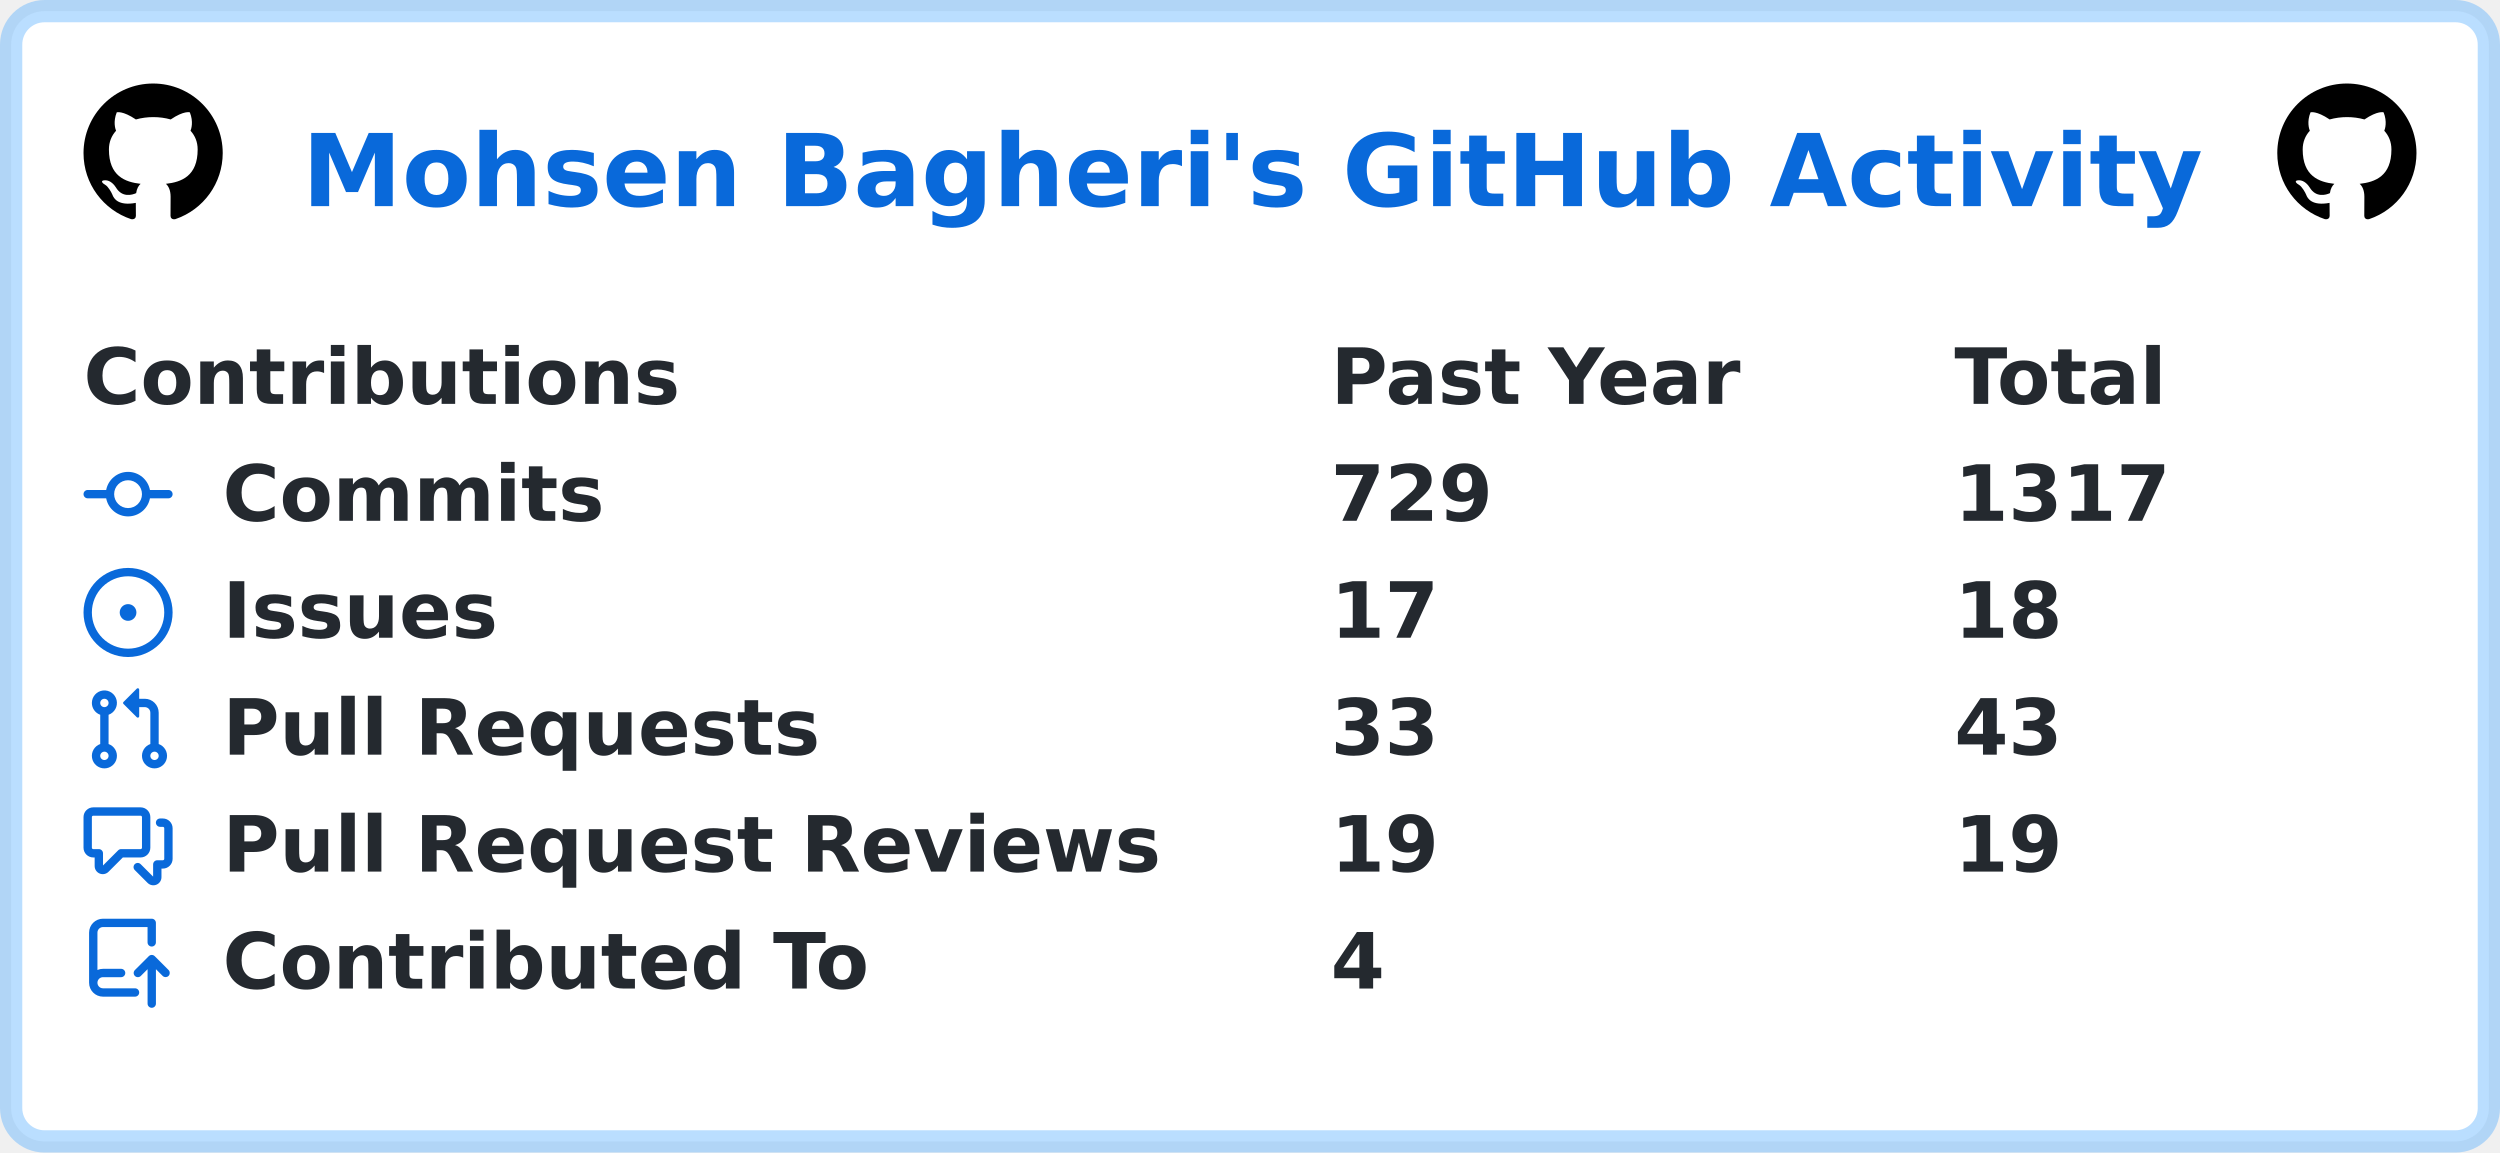
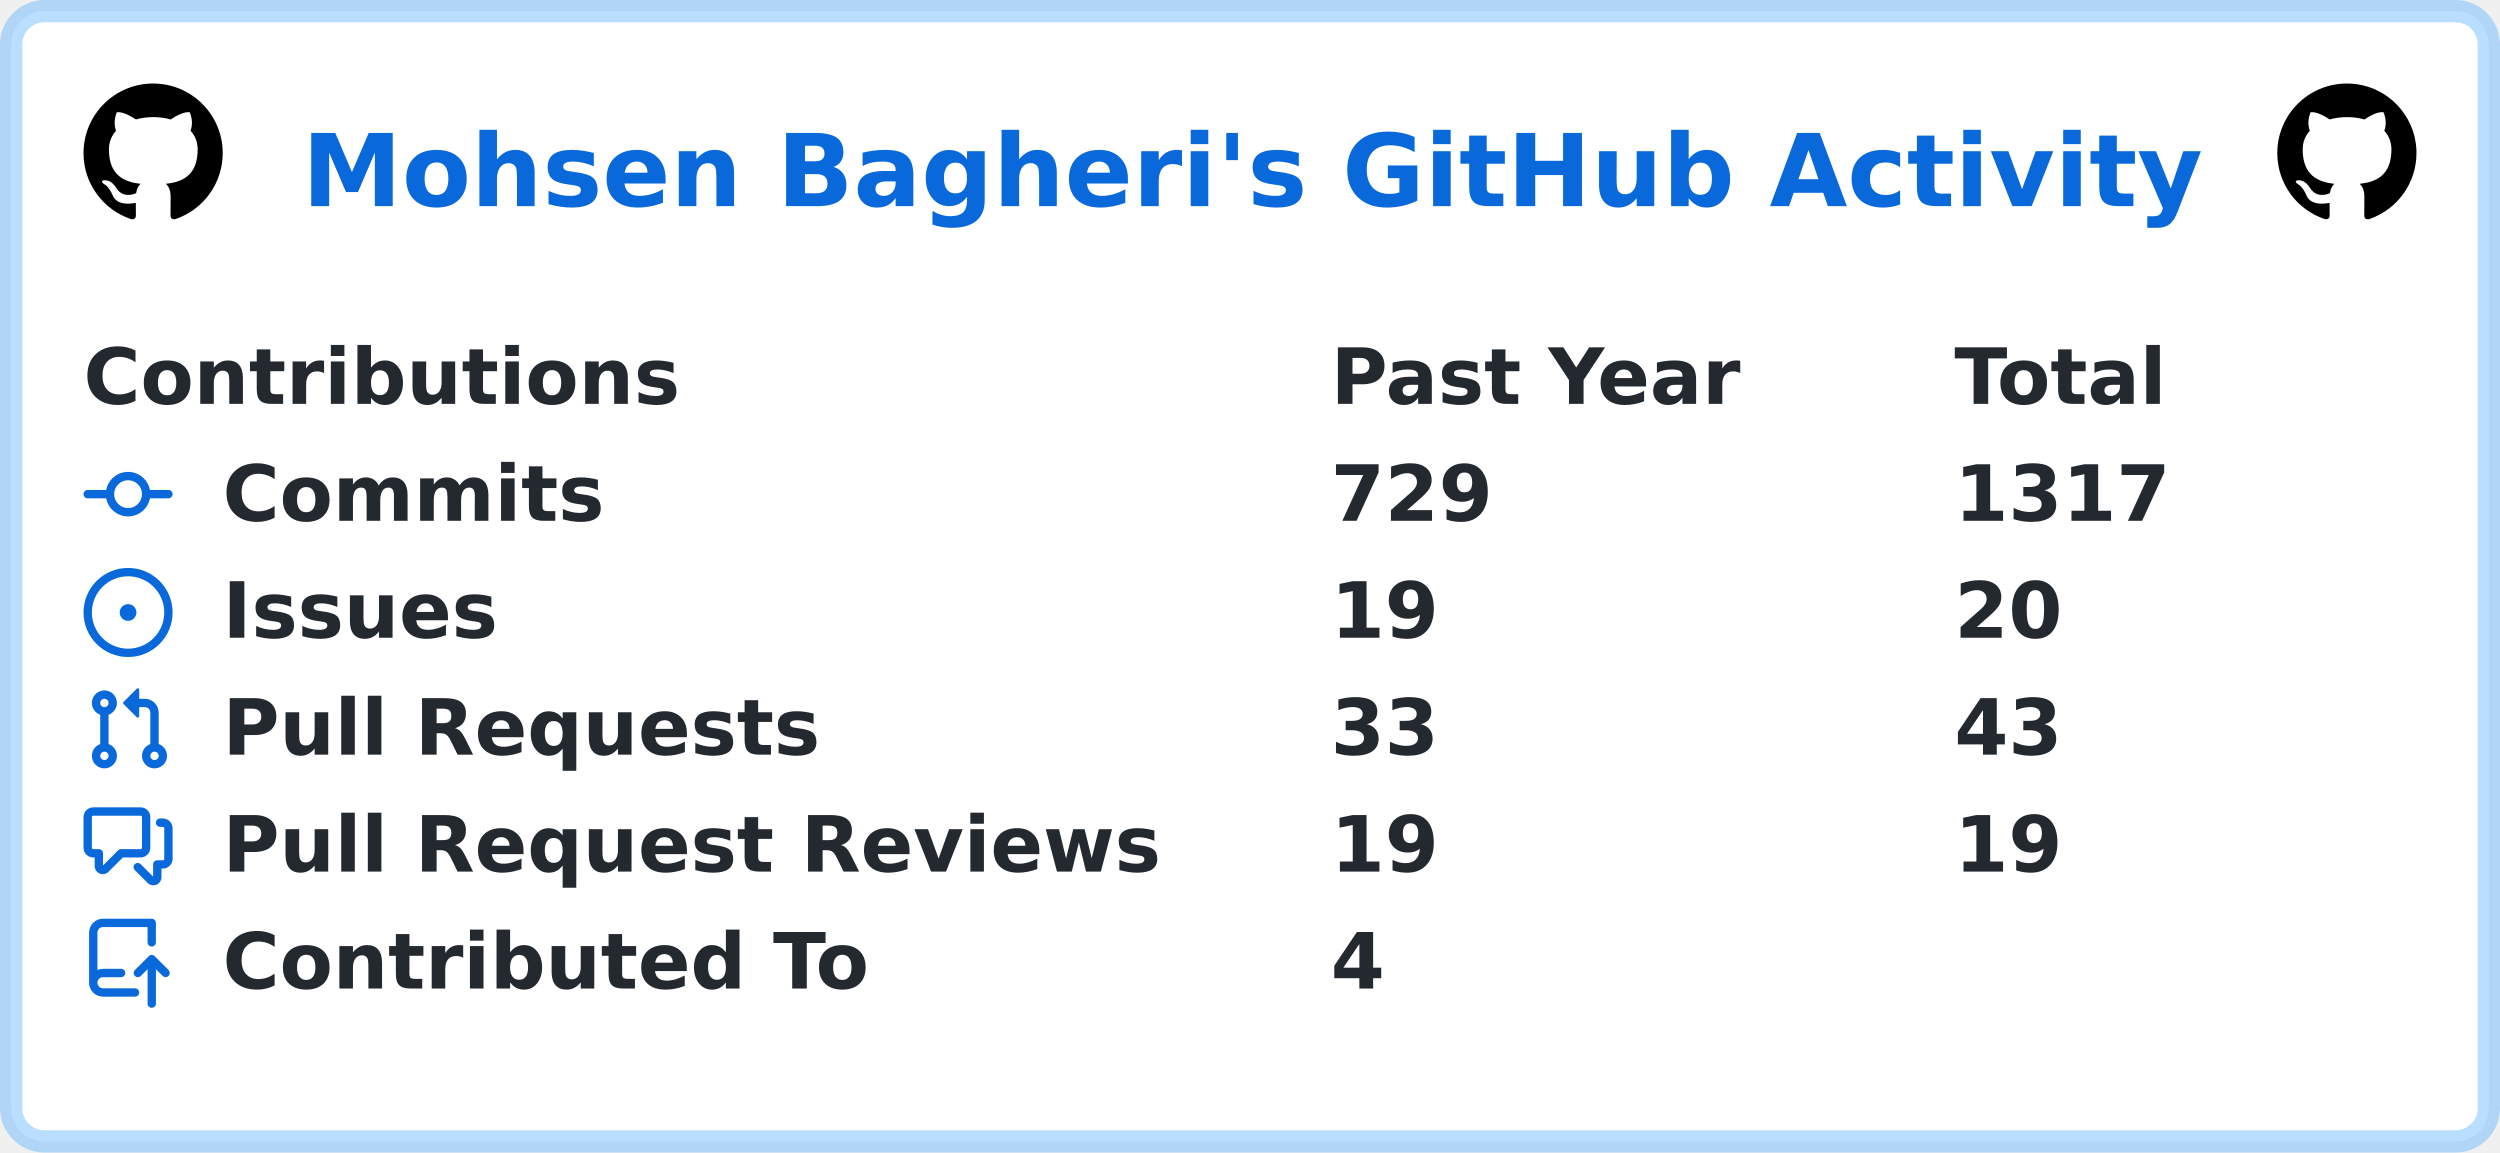
<svg xmlns="http://www.w3.org/2000/svg" width="449" height="207" viewBox="0 0 449 207" lang="en" xml:lang="en">
  <rect x="2" y="2" stroke-width="4" rx="6" width="445" height="203" stroke="rgba(84,174,255,0.4)" fill="#ffffff" />
  <g font-weight="600" font-size="110pt" font-family="Verdana,Geneva,DejaVu Sans,sans-serif" text-rendering="geometricPrecision">
    <text x="441" y="301" lengthAdjust="spacingAndGlyphs" textLength="2760" transform="scale(0.123)" fill="#0969da">Mohsen Bagheri's GitHub Activity</text>
    <svg x="15" y="15" width="25" height="25" viewBox="0 0 16 16">
      <path fill="#000000" fill-rule="evenodd" d="M8 0C3.58 0 0 3.58 0 8c0 3.54 2.29 6.53 5.47 7.59.4.07.55-.17.55-.38 0-.19-.01-.82-.01-1.49-2.01.37-2.53-.49-2.69-.94-.09-.23-.48-.94-.82-1.13-.28-.15-.68-.52-.01-.53.63-.01 1.08.58 1.23.82.72 1.21 1.87.87 2.33.66.07-.52.28-.87.51-1.07-1.78-.2-3.64-.89-3.64-3.95 0-.87.31-1.59.82-2.15-.08-.2-.36-1.02.08-2.12 0 0 .67-.21 2.2.82.64-.18 1.32-.27 2-.27.68 0 1.36.09 2 .27 1.53-1.04 2.2-.82 2.2-.82.44 1.1.16 1.92.08 2.12.51.56.82 1.27.82 2.15 0 3.07-1.87 3.75-3.65 3.95.29.25.54.73.54 1.48 0 1.07-.01 1.93-.01 2.2 0 .21.15.46.55.38A8.013 8.013 0 0016 8c0-4.42-3.58-8-8-8z" />
    </svg>
    <svg x="409" y="15" width="25" height="25" viewBox="0 0 16 16">
      <path fill="#000000" fill-rule="evenodd" d="M8 0C3.58 0 0 3.58 0 8c0 3.54 2.29 6.53 5.47 7.59.4.07.55-.17.55-.38 0-.19-.01-.82-.01-1.49-2.01.37-2.53-.49-2.69-.94-.09-.23-.48-.94-.82-1.13-.28-.15-.68-.52-.01-.53.63-.01 1.08.58 1.23.82.72 1.21 1.87.87 2.33.66.07-.52.28-.87.51-1.07-1.78-.2-3.64-.89-3.64-3.95 0-.87.31-1.59.82-2.15-.08-.2-.36-1.02.08-2.12 0 0 .67-.21 2.2.82.64-.18 1.32-.27 2-.27.68 0 1.36.09 2 .27 1.53-1.04 2.2-.82 2.2-.82.44 1.1.16 1.92.08 2.12.51.56.82 1.27.82 2.15 0 3.07-1.87 3.75-3.65 3.95.29.25.54.73.54 1.48 0 1.07-.01 1.93-.01 2.2 0 .21.15.46.55.38A8.013 8.013 0 0016 8c0-4.42-3.58-8-8-8z" />
    </svg>
    <g transform="translate(0, 60)" fill="#24292f">
      <g transform="translate(15, 0)">
        <g transform="scale(0.095)">
          <text x="0" y="132" textLength="1112" lengthAdjust="spacingAndGlyphs">Contributions</text>
          <text x="2358" y="132" textLength="774" lengthAdjust="spacingAndGlyphs">Past Year</text>
          <text x="3537" y="132" textLength="414" lengthAdjust="spacingAndGlyphs">Total</text>
        </g>
      </g>
      <g transform="translate(15, 21)">
        <path fill="#0969da" fill-rule="evenodd" d="M10.5 7.75a2.5 2.5 0 11-5 0 2.5 2.5 0 015 0zm1.43.75a4.002 4.002 0 01-7.86 0H.75a.75.75 0 110-1.5h3.32a4.001 4.001 0 017.86 0h3.32a.75.75 0 110 1.5h-3.32z" />
        <g transform="scale(0.095)">
          <text lengthAdjust="spacingAndGlyphs" textLength="734" x="263" y="132">Commits</text>
          <text lengthAdjust="spacingAndGlyphs" textLength="315" x="2358" y="132">729</text>
          <text lengthAdjust="spacingAndGlyphs" textLength="420" x="3537" y="132">1317</text>
        </g>
      </g>
      <g transform="translate(15, 42)">
        <path fill="#0969da" d="M8 9.5a1.5 1.5 0 100-3 1.5 1.5 0 000 3z" />
        <path fill="#0969da" fill-rule="evenodd" d="M8 0a8 8 0 100 16A8 8 0 008 0zM1.5 8a6.5 6.5 0 1113 0 6.5 6.5 0 01-13 0z" />
        <g transform="scale(0.095)">
          <text lengthAdjust="spacingAndGlyphs" textLength="512" x="263" y="132">Issues</text>
-           <text lengthAdjust="spacingAndGlyphs" textLength="210" x="2358" y="132">17</text>
-           <text lengthAdjust="spacingAndGlyphs" textLength="210" x="3537" y="132">18</text>
+           <text lengthAdjust="spacingAndGlyphs" textLength="210" x="2358" y="132">19</text>
+           <text lengthAdjust="spacingAndGlyphs" textLength="210" x="3537" y="132">20</text>
        </g>
      </g>
      <g transform="translate(15, 63)">
        <path fill="#0969da" fill-rule="evenodd" d="M7.177 3.073L9.573.677A.25.25 0 0110 .854v4.792a.25.25 0 01-.427.177L7.177 3.427a.25.25 0 010-.354zM3.75 2.5a.75.75 0 100 1.5.75.75 0 000-1.5zm-2.25.75a2.25 2.25 0 113 2.122v5.256a2.251 2.251 0 11-1.5 0V5.372A2.25 2.25 0 011.5 3.25zM11 2.5h-1V4h1a1 1 0 011 1v5.628a2.251 2.251 0 101.5 0V5A2.5 2.5 0 0011 2.5zm1 10.25a.75.75 0 111.5 0 .75.75 0 01-1.5 0zM3.75 12a.75.75 0 100 1.5.75.75 0 000-1.5z" />
        <g transform="scale(0.095)">
          <text lengthAdjust="spacingAndGlyphs" textLength="1113" x="263" y="132">Pull Requests</text>
          <text lengthAdjust="spacingAndGlyphs" textLength="210" x="2358" y="132">33</text>
          <text lengthAdjust="spacingAndGlyphs" textLength="210" x="3537" y="132">43</text>
        </g>
      </g>
      <g transform="translate(15, 84)">
        <path fill="#0969da" fill-rule="evenodd" d="M1.5 2.75a.25.25 0 01.25-.25h8.5a.25.25 0 01.25.25v5.5a.25.25 0 01-.25.25h-3.5a.75.75 0 00-.53.22L3.5 11.44V9.25a.75.75 0 00-.75-.75h-1a.25.25 0 01-.25-.25v-5.5zM1.75 1A1.75 1.75 0 000 2.75v5.5C0 9.216.784 10 1.75 10H2v1.543a1.457 1.457 0 002.487 1.03L7.061 10h3.189A1.75 1.75 0 0012 8.25v-5.5A1.75 1.75 0 0010.25 1h-8.5zM14.5 4.75a.25.25 0 00-.25-.25h-.5a.75.75 0 110-1.5h.5c.966 0 1.75.784 1.75 1.75v5.5A1.75 1.75 0 0114.25 12H14v1.543a1.457 1.457 0 01-2.487 1.03L9.22 12.28a.75.75 0 111.06-1.06l2.22 2.22v-2.19a.75.75 0 01.75-.75h1a.25.25 0 00.25-.25v-5.5z" />
        <g transform="scale(0.095)">
          <text lengthAdjust="spacingAndGlyphs" textLength="1762" x="263" y="132">Pull Request Reviews</text>
          <text lengthAdjust="spacingAndGlyphs" textLength="210" x="2358" y="132">19</text>
          <text lengthAdjust="spacingAndGlyphs" textLength="210" x="3537" y="132">19</text>
        </g>
      </g>
      <g transform="translate(15, 105)">
        <path fill="#0969da" fill-rule="evenodd" d="M1 2.5A2.5 2.5 0 013.5 0h8.75a.75.75 0 01.75.75v3.5a.75.75 0 01-1.5 0V1.5h-8a1 1 0 00-1 1v6.708A2.492 2.492 0 013.5 9h3.25a.75.75 0 010 1.5H3.5a1 1 0 100 2h5.75a.75.75 0 010 1.5H3.5A2.5 2.5 0 011 11.5v-9zm13.23 7.79a.75.75 0 001.06-1.06l-2.505-2.505a.75.75 0 00-1.06 0L9.22 9.229a.75.75 0 001.06 1.061l1.225-1.224v6.184a.75.75 0 001.5 0V9.066l1.224 1.224z" />
        <g transform="scale(0.095)">
          <text lengthAdjust="spacingAndGlyphs" textLength="1234" x="263" y="132">Contributed To</text>
          <text lengthAdjust="spacingAndGlyphs" textLength="105" x="2358" y="132">4</text>
        </g>
      </g>
    </g>
  </g>
</svg>
